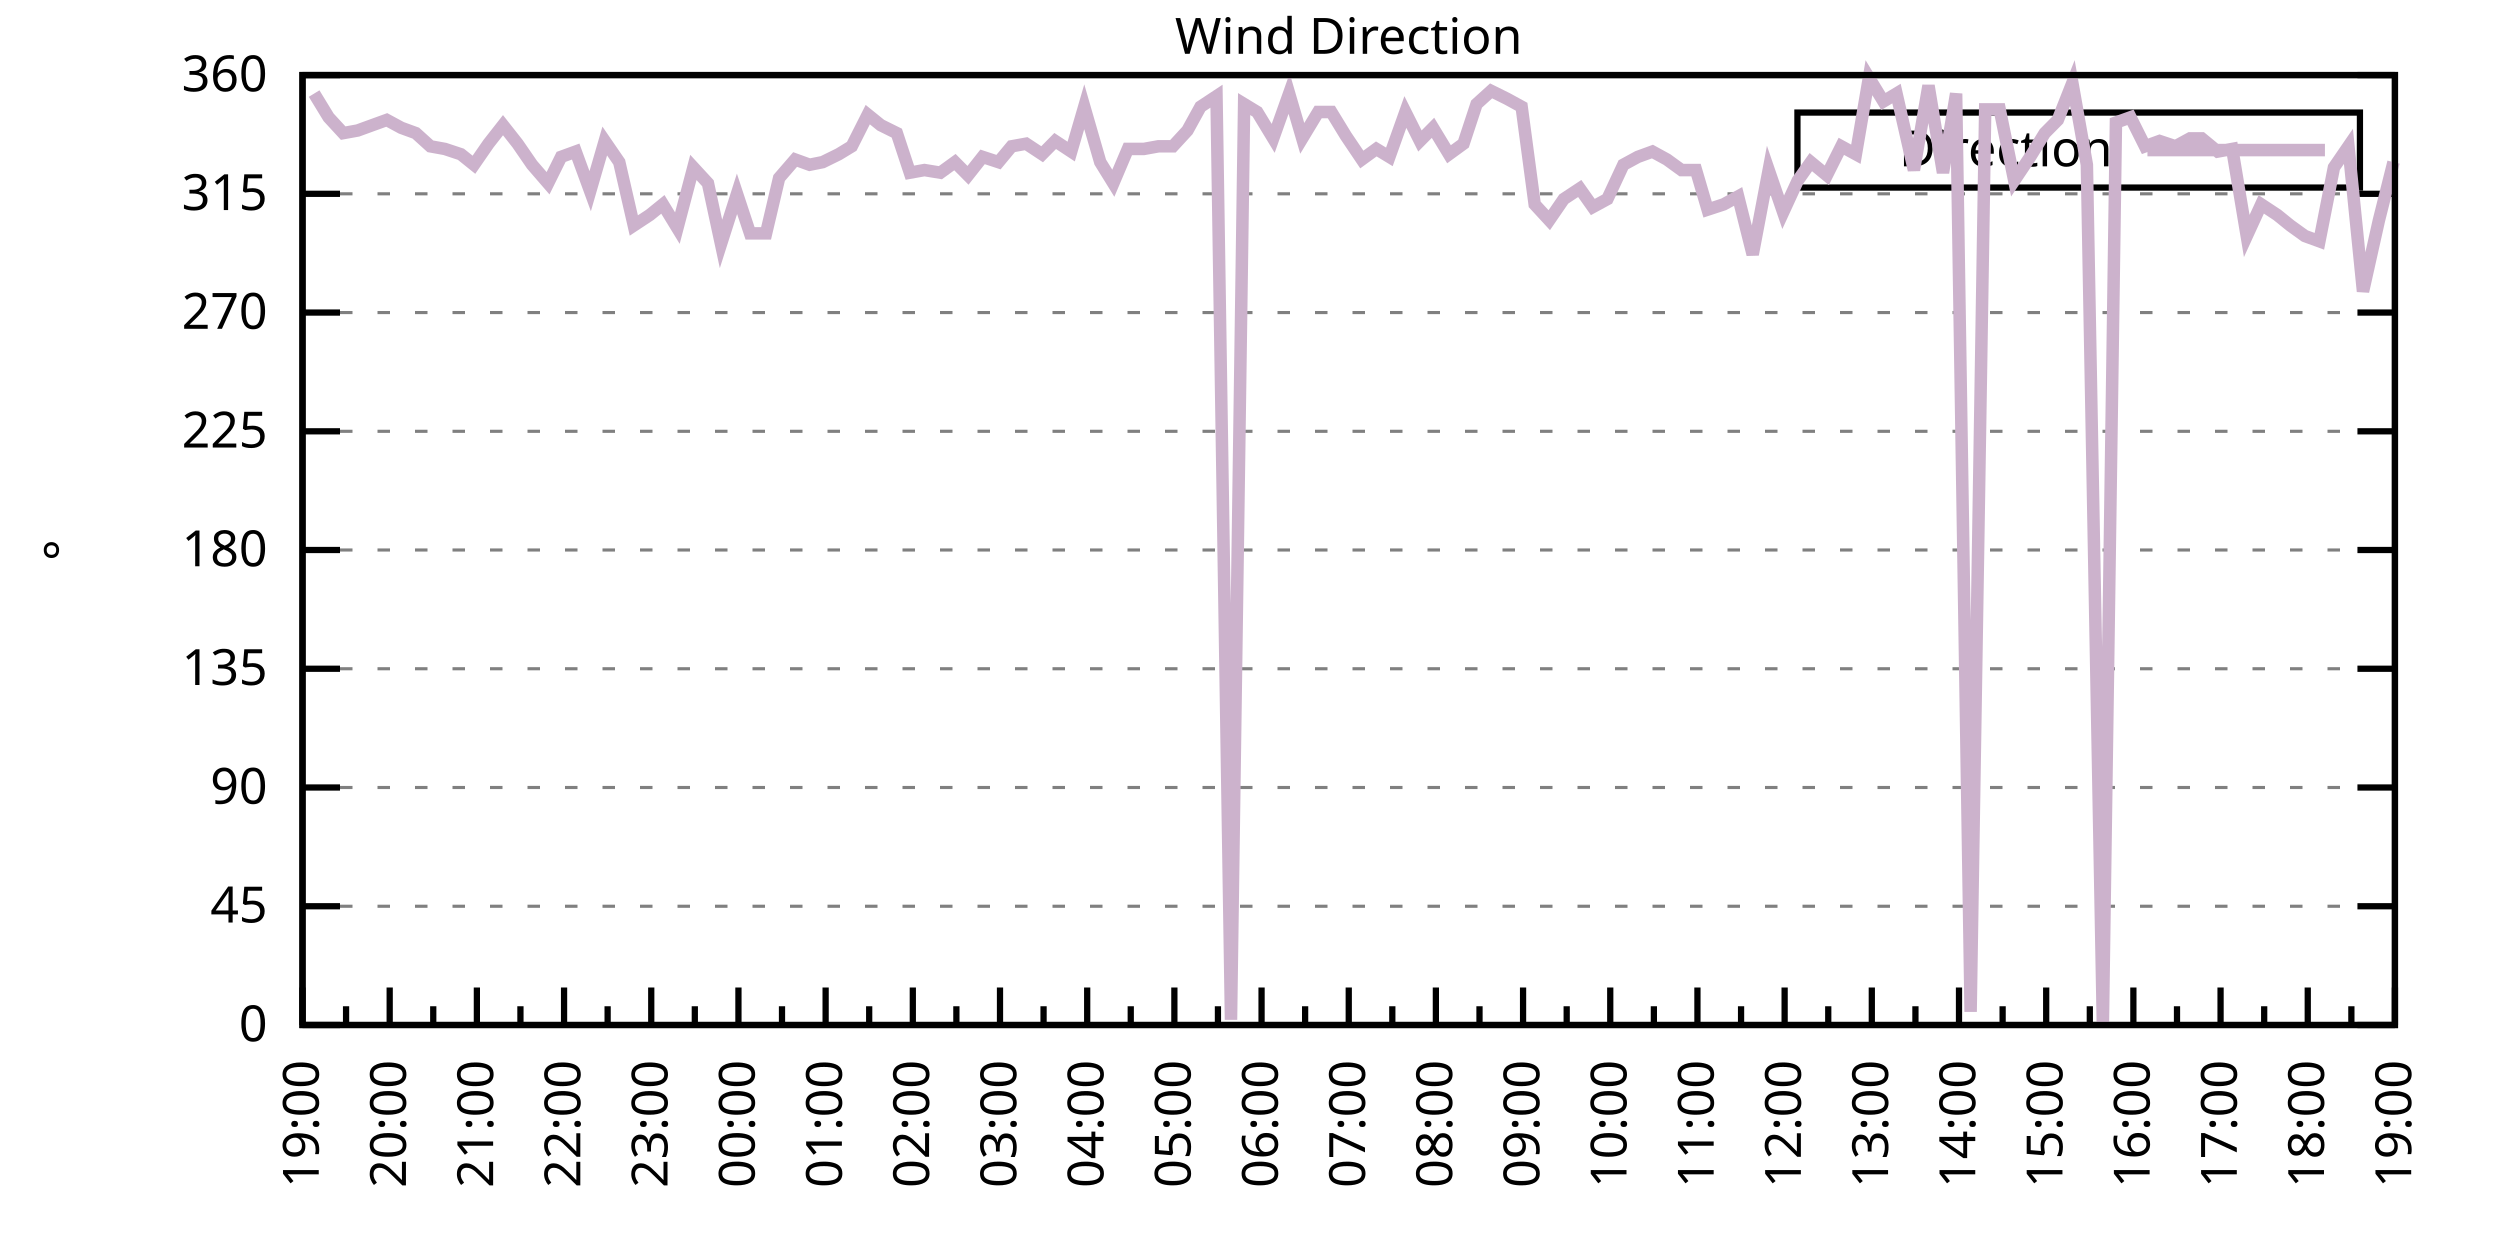
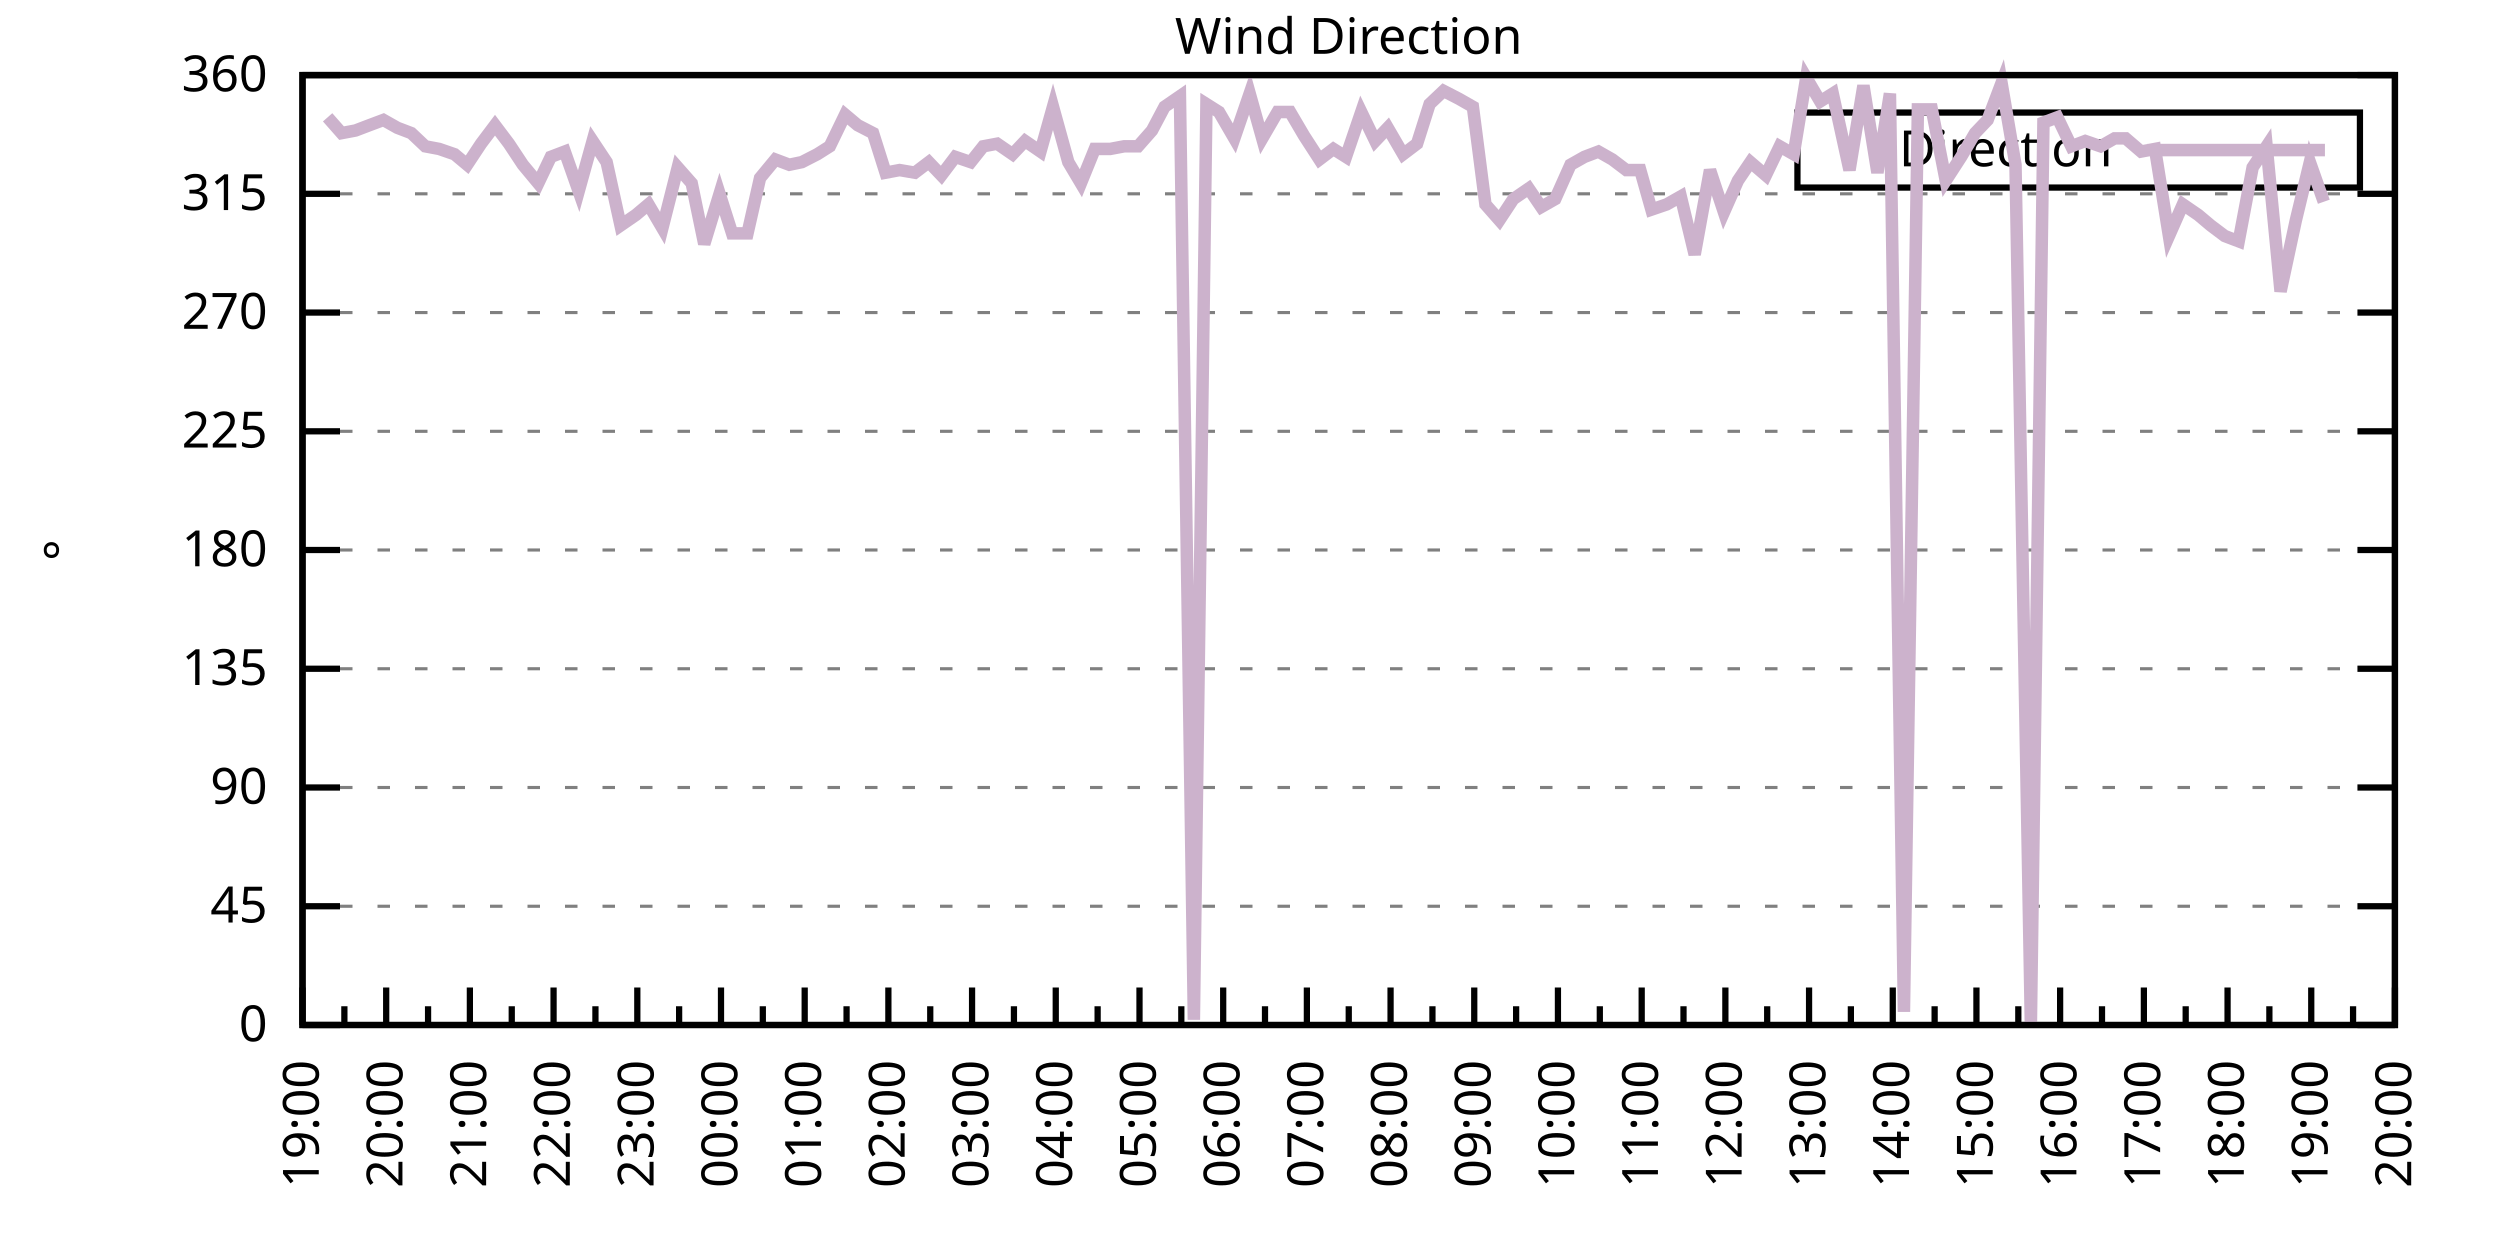
<svg xmlns="http://www.w3.org/2000/svg" xmlns:xlink="http://www.w3.org/1999/xlink" width="400" height="200" viewBox="0 0 400 200">
  <g id="gnuplot_canvas">
    <rect x="0" y="0" width="400" height="200" fill="none" />
    <defs>
      <circle id="gpDot" r="0.5" stroke-width="0.5" stroke="currentColor" />
      <path id="gpPt0" stroke-width="0.333" stroke="currentColor" d="M-1,0 h2 M0,-1 v2" />
      <path id="gpPt1" stroke-width="0.333" stroke="currentColor" d="M-1,-1 L1,1 M1,-1 L-1,1" />
      <path id="gpPt2" stroke-width="0.333" stroke="currentColor" d="M-1,0 L1,0 M0,-1 L0,1 M-1,-1 L1,1 M-1,1 L1,-1" />
      <rect id="gpPt3" stroke-width="0.333" stroke="currentColor" x="-1" y="-1" width="2" height="2" />
      <rect id="gpPt4" stroke-width="0.333" stroke="currentColor" fill="currentColor" x="-1" y="-1" width="2" height="2" />
      <circle id="gpPt5" stroke-width="0.333" stroke="currentColor" cx="0" cy="0" r="1" />
      <use xlink:href="#gpPt5" id="gpPt6" fill="currentColor" stroke="none" />
      <path id="gpPt7" stroke-width="0.333" stroke="currentColor" d="M0,-1.33 L-1.33,0.67 L1.33,0.67 z" />
      <use xlink:href="#gpPt7" id="gpPt8" fill="currentColor" stroke="none" />
      <use xlink:href="#gpPt7" id="gpPt9" stroke="currentColor" transform="rotate(180)" />
      <use xlink:href="#gpPt9" id="gpPt10" fill="currentColor" stroke="none" />
      <use xlink:href="#gpPt3" id="gpPt11" stroke="currentColor" transform="rotate(45)" />
      <use xlink:href="#gpPt11" id="gpPt12" fill="currentColor" stroke="none" />
      <path id="gpPt13" stroke-width="0.333" stroke="currentColor" d="M0,1.330 L1.265,0.411 L0.782,-1.067 L-0.782,-1.076 L-1.265,0.411 z" />
      <use xlink:href="#gpPt13" id="gpPt14" fill="currentColor" stroke="none" />
      <filter id="textbox" filterUnits="objectBoundingBox" x="0" y="0" height="1" width="1">
        <feFlood flood-color="white" flood-opacity="1" result="bgnd" />
        <feComposite in="SourceGraphic" in2="bgnd" operator="atop" />
      </filter>
      <filter id="greybox" filterUnits="objectBoundingBox" x="0" y="0" height="1" width="1">
        <feFlood flood-color="lightgrey" flood-opacity="1" result="grey" />
        <feComposite in="SourceGraphic" in2="grey" operator="atop" />
      </filter>
    </defs>
    <g fill="none" color="white" stroke="currentColor" stroke-width="1.00" stroke-linecap="butt" stroke-linejoin="miter">
</g>
    <g fill="none" color="black" stroke="currentColor" stroke-width="1.00" stroke-linecap="butt" stroke-linejoin="miter">
      <g stroke="none" shape-rendering="crispEdges">
        <polygon fill="rgb(255, 255, 255)" points="48.40,164.00 383.18,164.00 383.18,12.02 48.40,12.02 " />
      </g>
    </g>
    <g fill="none" color="black" stroke="currentColor" stroke-width="1.00" stroke-linecap="butt" stroke-linejoin="miter">
</g>
    <g fill="none" color="black" stroke="black" stroke-width="0.50" stroke-linecap="butt" stroke-linejoin="miter">
</g>
    <g fill="none" color="gray" stroke="currentColor" stroke-width="0.50" stroke-linecap="butt" stroke-linejoin="miter">
      <path stroke="gray" stroke-dasharray="2,4" class="gridline" d="M48.40,164.00 L383.19,164.00  " />
    </g>
    <g fill="none" color="gray" stroke="gray" stroke-width="1.00" stroke-linecap="butt" stroke-linejoin="miter">
</g>
    <g fill="none" color="black" stroke="currentColor" stroke-width="1.00" stroke-linecap="butt" stroke-linejoin="miter">
      <path stroke="black" d="M48.40,164.00 L54.40,164.00 M383.19,164.00 L377.19,164.00  " />
      <g transform="translate(42.80,166.60)" stroke="none" fill="black" font-family="Sans" font-size="8.00" text-anchor="end">
        <text>
          <tspan font-family="Sans"> 0</tspan>
        </text>
      </g>
    </g>
    <g fill="none" color="black" stroke="currentColor" stroke-width="1.00" stroke-linecap="butt" stroke-linejoin="miter">
</g>
    <g fill="none" color="black" stroke="black" stroke-width="0.50" stroke-linecap="butt" stroke-linejoin="miter">
</g>
    <g fill="none" color="gray" stroke="currentColor" stroke-width="0.50" stroke-linecap="butt" stroke-linejoin="miter">
      <path stroke="gray" stroke-dasharray="2,4" class="gridline" d="M48.40,145.00 L383.19,145.00  " />
    </g>
    <g fill="none" color="gray" stroke="gray" stroke-width="1.00" stroke-linecap="butt" stroke-linejoin="miter">
</g>
    <g fill="none" color="black" stroke="currentColor" stroke-width="1.00" stroke-linecap="butt" stroke-linejoin="miter">
      <path stroke="black" d="M48.40,145.00 L54.40,145.00 M383.19,145.00 L377.19,145.00  " />
      <g transform="translate(42.80,147.60)" stroke="none" fill="black" font-family="Sans" font-size="8.00" text-anchor="end">
        <text>
          <tspan font-family="Sans"> 45</tspan>
        </text>
      </g>
    </g>
    <g fill="none" color="black" stroke="currentColor" stroke-width="1.00" stroke-linecap="butt" stroke-linejoin="miter">
</g>
    <g fill="none" color="black" stroke="black" stroke-width="0.50" stroke-linecap="butt" stroke-linejoin="miter">
</g>
    <g fill="none" color="gray" stroke="currentColor" stroke-width="0.50" stroke-linecap="butt" stroke-linejoin="miter">
      <path stroke="gray" stroke-dasharray="2,4" class="gridline" d="M48.40,126.00 L383.19,126.00  " />
    </g>
    <g fill="none" color="gray" stroke="gray" stroke-width="1.00" stroke-linecap="butt" stroke-linejoin="miter">
</g>
    <g fill="none" color="black" stroke="currentColor" stroke-width="1.00" stroke-linecap="butt" stroke-linejoin="miter">
      <path stroke="black" d="M48.40,126.00 L54.40,126.00 M383.19,126.00 L377.19,126.00  " />
      <g transform="translate(42.80,128.60)" stroke="none" fill="black" font-family="Sans" font-size="8.00" text-anchor="end">
        <text>
          <tspan font-family="Sans"> 90</tspan>
        </text>
      </g>
    </g>
    <g fill="none" color="black" stroke="currentColor" stroke-width="1.00" stroke-linecap="butt" stroke-linejoin="miter">
</g>
    <g fill="none" color="black" stroke="black" stroke-width="0.50" stroke-linecap="butt" stroke-linejoin="miter">
</g>
    <g fill="none" color="gray" stroke="currentColor" stroke-width="0.50" stroke-linecap="butt" stroke-linejoin="miter">
      <path stroke="gray" stroke-dasharray="2,4" class="gridline" d="M48.40,107.00 L383.19,107.00  " />
    </g>
    <g fill="none" color="gray" stroke="gray" stroke-width="1.00" stroke-linecap="butt" stroke-linejoin="miter">
</g>
    <g fill="none" color="black" stroke="currentColor" stroke-width="1.00" stroke-linecap="butt" stroke-linejoin="miter">
      <path stroke="black" d="M48.40,107.00 L54.40,107.00 M383.19,107.00 L377.19,107.00  " />
      <g transform="translate(42.80,109.60)" stroke="none" fill="black" font-family="Sans" font-size="8.00" text-anchor="end">
        <text>
          <tspan font-family="Sans"> 135</tspan>
        </text>
      </g>
    </g>
    <g fill="none" color="black" stroke="currentColor" stroke-width="1.00" stroke-linecap="butt" stroke-linejoin="miter">
</g>
    <g fill="none" color="black" stroke="black" stroke-width="0.50" stroke-linecap="butt" stroke-linejoin="miter">
</g>
    <g fill="none" color="gray" stroke="currentColor" stroke-width="0.50" stroke-linecap="butt" stroke-linejoin="miter">
      <path stroke="gray" stroke-dasharray="2,4" class="gridline" d="M48.40,88.00 L383.19,88.00  " />
    </g>
    <g fill="none" color="gray" stroke="gray" stroke-width="1.00" stroke-linecap="butt" stroke-linejoin="miter">
</g>
    <g fill="none" color="black" stroke="currentColor" stroke-width="1.00" stroke-linecap="butt" stroke-linejoin="miter">
      <path stroke="black" d="M48.40,88.00 L54.40,88.00 M383.19,88.00 L377.19,88.00  " />
      <g transform="translate(42.80,90.60)" stroke="none" fill="black" font-family="Sans" font-size="8.00" text-anchor="end">
        <text>
          <tspan font-family="Sans"> 180</tspan>
        </text>
      </g>
    </g>
    <g fill="none" color="black" stroke="currentColor" stroke-width="1.00" stroke-linecap="butt" stroke-linejoin="miter">
</g>
    <g fill="none" color="black" stroke="black" stroke-width="0.50" stroke-linecap="butt" stroke-linejoin="miter">
</g>
    <g fill="none" color="gray" stroke="currentColor" stroke-width="0.50" stroke-linecap="butt" stroke-linejoin="miter">
      <path stroke="gray" stroke-dasharray="2,4" class="gridline" d="M48.40,69.01 L383.19,69.01  " />
    </g>
    <g fill="none" color="gray" stroke="gray" stroke-width="1.00" stroke-linecap="butt" stroke-linejoin="miter">
</g>
    <g fill="none" color="black" stroke="currentColor" stroke-width="1.00" stroke-linecap="butt" stroke-linejoin="miter">
      <path stroke="black" d="M48.40,69.01 L54.40,69.01 M383.19,69.01 L377.19,69.01  " />
      <g transform="translate(42.80,71.61)" stroke="none" fill="black" font-family="Sans" font-size="8.00" text-anchor="end">
        <text>
          <tspan font-family="Sans"> 225</tspan>
        </text>
      </g>
    </g>
    <g fill="none" color="black" stroke="currentColor" stroke-width="1.00" stroke-linecap="butt" stroke-linejoin="miter">
</g>
    <g fill="none" color="black" stroke="black" stroke-width="0.50" stroke-linecap="butt" stroke-linejoin="miter">
</g>
    <g fill="none" color="gray" stroke="currentColor" stroke-width="0.50" stroke-linecap="butt" stroke-linejoin="miter">
      <path stroke="gray" stroke-dasharray="2,4" class="gridline" d="M48.40,50.01 L383.19,50.01  " />
    </g>
    <g fill="none" color="gray" stroke="gray" stroke-width="1.00" stroke-linecap="butt" stroke-linejoin="miter">
</g>
    <g fill="none" color="black" stroke="currentColor" stroke-width="1.00" stroke-linecap="butt" stroke-linejoin="miter">
      <path stroke="black" d="M48.40,50.01 L54.40,50.01 M383.19,50.01 L377.19,50.01  " />
      <g transform="translate(42.80,52.61)" stroke="none" fill="black" font-family="Sans" font-size="8.00" text-anchor="end">
        <text>
          <tspan font-family="Sans"> 270</tspan>
        </text>
      </g>
    </g>
    <g fill="none" color="black" stroke="currentColor" stroke-width="1.00" stroke-linecap="butt" stroke-linejoin="miter">
</g>
    <g fill="none" color="black" stroke="black" stroke-width="0.50" stroke-linecap="butt" stroke-linejoin="miter">
</g>
    <g fill="none" color="gray" stroke="currentColor" stroke-width="0.50" stroke-linecap="butt" stroke-linejoin="miter">
      <path stroke="gray" stroke-dasharray="2,4" class="gridline" d="M48.40,31.01 L383.19,31.01  " />
    </g>
    <g fill="none" color="gray" stroke="gray" stroke-width="1.00" stroke-linecap="butt" stroke-linejoin="miter">
</g>
    <g fill="none" color="black" stroke="currentColor" stroke-width="1.00" stroke-linecap="butt" stroke-linejoin="miter">
      <path stroke="black" d="M48.40,31.01 L54.40,31.01 M383.19,31.01 L377.19,31.01  " />
      <g transform="translate(42.80,33.61)" stroke="none" fill="black" font-family="Sans" font-size="8.00" text-anchor="end">
        <text>
          <tspan font-family="Sans"> 315</tspan>
        </text>
      </g>
    </g>
    <g fill="none" color="black" stroke="currentColor" stroke-width="1.00" stroke-linecap="butt" stroke-linejoin="miter">
</g>
    <g fill="none" color="black" stroke="black" stroke-width="0.50" stroke-linecap="butt" stroke-linejoin="miter">
</g>
    <g fill="none" color="gray" stroke="currentColor" stroke-width="0.50" stroke-linecap="butt" stroke-linejoin="miter">
      <path stroke="gray" stroke-dasharray="2,4" class="gridline" d="M48.40,12.01 L383.19,12.01  " />
    </g>
    <g fill="none" color="gray" stroke="gray" stroke-width="1.00" stroke-linecap="butt" stroke-linejoin="miter">
</g>
    <g fill="none" color="black" stroke="currentColor" stroke-width="1.00" stroke-linecap="butt" stroke-linejoin="miter">
      <path stroke="black" d="M48.40,12.01 L54.40,12.01 M383.19,12.01 L377.19,12.01  " />
      <g transform="translate(42.80,14.61)" stroke="none" fill="black" font-family="Sans" font-size="8.00" text-anchor="end">
        <text>
          <tspan font-family="Sans"> 360</tspan>
        </text>
      </g>
    </g>
    <g fill="none" color="black" stroke="currentColor" stroke-width="1.00" stroke-linecap="butt" stroke-linejoin="miter">
      <path stroke="black" d="M48.40,164.00 L48.40,158.00  " />
      <g transform="translate(51.00,169.60) rotate(270)" stroke="none" fill="black" font-family="Sans" font-size="8.00" text-anchor="end">
        <text>
          <tspan font-family="Sans">19:00</tspan>
        </text>
      </g>
    </g>
    <g fill="none" color="black" stroke="currentColor" stroke-width="1.00" stroke-linecap="butt" stroke-linejoin="miter">
-       <path stroke="black" d="M55.37,164.00 L55.37,161.00 M62.35,164.00 L62.35,158.00  " />
-       <g transform="translate(64.95,169.60) rotate(270)" stroke="none" fill="black" font-family="Sans" font-size="8.00" text-anchor="end">
+       <path stroke="black" d="M55.10,164.00 L55.10,161.00 M61.79,164.00 L61.79,158.00  " />
+       <g transform="translate(64.39,169.60) rotate(270)" stroke="none" fill="black" font-family="Sans" font-size="8.00" text-anchor="end">
        <text>
          <tspan font-family="Sans">20:00</tspan>
        </text>
      </g>
    </g>
    <g fill="none" color="black" stroke="currentColor" stroke-width="1.00" stroke-linecap="butt" stroke-linejoin="miter">
-       <path stroke="black" d="M69.32,164.00 L69.32,161.00 M76.30,164.00 L76.30,158.00  " />
-       <g transform="translate(78.90,169.60) rotate(270)" stroke="none" fill="black" font-family="Sans" font-size="8.00" text-anchor="end">
+       <path stroke="black" d="M68.49,164.00 L68.49,161.00 M75.18,164.00 L75.18,158.00  " />
+       <g transform="translate(77.78,169.60) rotate(270)" stroke="none" fill="black" font-family="Sans" font-size="8.00" text-anchor="end">
        <text>
          <tspan font-family="Sans">21:00</tspan>
        </text>
      </g>
    </g>
    <g fill="none" color="black" stroke="currentColor" stroke-width="1.00" stroke-linecap="butt" stroke-linejoin="miter">
-       <path stroke="black" d="M83.27,164.00 L83.27,161.00 M90.25,164.00 L90.25,158.00  " />
-       <g transform="translate(92.85,169.60) rotate(270)" stroke="none" fill="black" font-family="Sans" font-size="8.00" text-anchor="end">
+       <path stroke="black" d="M81.88,164.00 L81.88,161.00 M88.57,164.00 L88.57,158.00  " />
+       <g transform="translate(91.17,169.60) rotate(270)" stroke="none" fill="black" font-family="Sans" font-size="8.00" text-anchor="end">
        <text>
          <tspan font-family="Sans">22:00</tspan>
        </text>
      </g>
    </g>
    <g fill="none" color="black" stroke="currentColor" stroke-width="1.00" stroke-linecap="butt" stroke-linejoin="miter">
-       <path stroke="black" d="M97.22,164.00 L97.22,161.00 M104.20,164.00 L104.20,158.00  " />
-       <g transform="translate(106.80,169.60) rotate(270)" stroke="none" fill="black" font-family="Sans" font-size="8.00" text-anchor="end">
+       <path stroke="black" d="M95.27,164.00 L95.27,161.00 M101.97,164.00 L101.97,158.00  " />
+       <g transform="translate(104.57,169.60) rotate(270)" stroke="none" fill="black" font-family="Sans" font-size="8.00" text-anchor="end">
        <text>
          <tspan font-family="Sans">23:00</tspan>
        </text>
      </g>
    </g>
    <g fill="none" color="black" stroke="currentColor" stroke-width="1.00" stroke-linecap="butt" stroke-linejoin="miter">
-       <path stroke="black" d="M111.17,164.00 L111.17,161.00 M118.15,164.00 L118.15,158.00  " />
-       <g transform="translate(120.75,169.60) rotate(270)" stroke="none" fill="black" font-family="Sans" font-size="8.00" text-anchor="end">
+       <path stroke="black" d="M108.66,164.00 L108.66,161.00 M115.36,164.00 L115.36,158.00  " />
+       <g transform="translate(117.96,169.60) rotate(270)" stroke="none" fill="black" font-family="Sans" font-size="8.00" text-anchor="end">
        <text>
          <tspan font-family="Sans">00:00</tspan>
        </text>
      </g>
    </g>
    <g fill="none" color="black" stroke="currentColor" stroke-width="1.00" stroke-linecap="butt" stroke-linejoin="miter">
-       <path stroke="black" d="M125.12,164.00 L125.12,161.00 M132.10,164.00 L132.10,158.00  " />
-       <g transform="translate(134.70,169.60) rotate(270)" stroke="none" fill="black" font-family="Sans" font-size="8.00" text-anchor="end">
+       <path stroke="black" d="M122.05,164.00 L122.05,161.00 M128.75,164.00 L128.75,158.00  " />
+       <g transform="translate(131.35,169.60) rotate(270)" stroke="none" fill="black" font-family="Sans" font-size="8.00" text-anchor="end">
        <text>
          <tspan font-family="Sans">01:00</tspan>
        </text>
      </g>
    </g>
    <g fill="none" color="black" stroke="currentColor" stroke-width="1.00" stroke-linecap="butt" stroke-linejoin="miter">
-       <path stroke="black" d="M139.07,164.00 L139.07,161.00 M146.05,164.00 L146.05,158.00  " />
-       <g transform="translate(148.65,169.60) rotate(270)" stroke="none" fill="black" font-family="Sans" font-size="8.00" text-anchor="end">
+       <path stroke="black" d="M135.45,164.00 L135.45,161.00 M142.14,164.00 L142.14,158.00  " />
+       <g transform="translate(144.74,169.60) rotate(270)" stroke="none" fill="black" font-family="Sans" font-size="8.00" text-anchor="end">
        <text>
          <tspan font-family="Sans">02:00</tspan>
        </text>
      </g>
    </g>
    <g fill="none" color="black" stroke="currentColor" stroke-width="1.00" stroke-linecap="butt" stroke-linejoin="miter">
-       <path stroke="black" d="M153.02,164.00 L153.02,161.00 M160.00,164.00 L160.00,158.00  " />
-       <g transform="translate(162.60,169.60) rotate(270)" stroke="none" fill="black" font-family="Sans" font-size="8.00" text-anchor="end">
+       <path stroke="black" d="M148.84,164.00 L148.84,161.00 M155.53,164.00 L155.53,158.00  " />
+       <g transform="translate(158.13,169.60) rotate(270)" stroke="none" fill="black" font-family="Sans" font-size="8.00" text-anchor="end">
        <text>
          <tspan font-family="Sans">03:00</tspan>
        </text>
      </g>
    </g>
    <g fill="none" color="black" stroke="currentColor" stroke-width="1.00" stroke-linecap="butt" stroke-linejoin="miter">
-       <path stroke="black" d="M166.97,164.00 L166.97,161.00 M173.95,164.00 L173.95,158.00  " />
-       <g transform="translate(176.55,169.60) rotate(270)" stroke="none" fill="black" font-family="Sans" font-size="8.00" text-anchor="end">
+       <path stroke="black" d="M162.23,164.00 L162.23,161.00 M168.92,164.00 L168.92,158.00  " />
+       <g transform="translate(171.52,169.60) rotate(270)" stroke="none" fill="black" font-family="Sans" font-size="8.00" text-anchor="end">
        <text>
          <tspan font-family="Sans">04:00</tspan>
        </text>
      </g>
    </g>
    <g fill="none" color="black" stroke="currentColor" stroke-width="1.00" stroke-linecap="butt" stroke-linejoin="miter">
-       <path stroke="black" d="M180.92,164.00 L180.92,161.00 M187.90,164.00 L187.90,158.00  " />
-       <g transform="translate(190.50,169.60) rotate(270)" stroke="none" fill="black" font-family="Sans" font-size="8.00" text-anchor="end">
+       <path stroke="black" d="M175.62,164.00 L175.62,161.00 M182.32,164.00 L182.32,158.00  " />
+       <g transform="translate(184.92,169.60) rotate(270)" stroke="none" fill="black" font-family="Sans" font-size="8.00" text-anchor="end">
        <text>
          <tspan font-family="Sans">05:00</tspan>
        </text>
      </g>
    </g>
    <g fill="none" color="black" stroke="currentColor" stroke-width="1.00" stroke-linecap="butt" stroke-linejoin="miter">
-       <path stroke="black" d="M194.87,164.00 L194.87,161.00 M201.85,164.00 L201.85,158.00  " />
-       <g transform="translate(204.45,169.60) rotate(270)" stroke="none" fill="black" font-family="Sans" font-size="8.00" text-anchor="end">
+       <path stroke="black" d="M189.01,164.00 L189.01,161.00 M195.71,164.00 L195.71,158.00  " />
+       <g transform="translate(198.31,169.60) rotate(270)" stroke="none" fill="black" font-family="Sans" font-size="8.00" text-anchor="end">
        <text>
          <tspan font-family="Sans">06:00</tspan>
        </text>
      </g>
    </g>
    <g fill="none" color="black" stroke="currentColor" stroke-width="1.00" stroke-linecap="butt" stroke-linejoin="miter">
-       <path stroke="black" d="M208.82,164.00 L208.82,161.00 M215.80,164.00 L215.80,158.00  " />
-       <g transform="translate(218.40,169.60) rotate(270)" stroke="none" fill="black" font-family="Sans" font-size="8.00" text-anchor="end">
+       <path stroke="black" d="M202.40,164.00 L202.40,161.00 M209.10,164.00 L209.10,158.00  " />
+       <g transform="translate(211.70,169.60) rotate(270)" stroke="none" fill="black" font-family="Sans" font-size="8.00" text-anchor="end">
        <text>
          <tspan font-family="Sans">07:00</tspan>
        </text>
      </g>
    </g>
    <g fill="none" color="black" stroke="currentColor" stroke-width="1.00" stroke-linecap="butt" stroke-linejoin="miter">
-       <path stroke="black" d="M222.77,164.00 L222.77,161.00 M229.74,164.00 L229.74,158.00  " />
-       <g transform="translate(232.34,169.60) rotate(270)" stroke="none" fill="black" font-family="Sans" font-size="8.00" text-anchor="end">
+       <path stroke="black" d="M215.80,164.00 L215.80,161.00 M222.49,164.00 L222.49,158.00  " />
+       <g transform="translate(225.09,169.60) rotate(270)" stroke="none" fill="black" font-family="Sans" font-size="8.00" text-anchor="end">
        <text>
          <tspan font-family="Sans">08:00</tspan>
        </text>
      </g>
    </g>
    <g fill="none" color="black" stroke="currentColor" stroke-width="1.00" stroke-linecap="butt" stroke-linejoin="miter">
-       <path stroke="black" d="M236.72,164.00 L236.72,161.00 M243.69,164.00 L243.69,158.00  " />
-       <g transform="translate(246.29,169.60) rotate(270)" stroke="none" fill="black" font-family="Sans" font-size="8.00" text-anchor="end">
+       <path stroke="black" d="M229.19,164.00 L229.19,161.00 M235.88,164.00 L235.88,158.00  " />
+       <g transform="translate(238.48,169.60) rotate(270)" stroke="none" fill="black" font-family="Sans" font-size="8.00" text-anchor="end">
        <text>
          <tspan font-family="Sans">09:00</tspan>
        </text>
      </g>
    </g>
    <g fill="none" color="black" stroke="currentColor" stroke-width="1.00" stroke-linecap="butt" stroke-linejoin="miter">
-       <path stroke="black" d="M250.67,164.00 L250.67,161.00 M257.64,164.00 L257.64,158.00  " />
-       <g transform="translate(260.24,169.60) rotate(270)" stroke="none" fill="black" font-family="Sans" font-size="8.00" text-anchor="end">
+       <path stroke="black" d="M242.58,164.00 L242.58,161.00 M249.27,164.00 L249.27,158.00  " />
+       <g transform="translate(251.87,169.60) rotate(270)" stroke="none" fill="black" font-family="Sans" font-size="8.00" text-anchor="end">
        <text>
          <tspan font-family="Sans">10:00</tspan>
        </text>
      </g>
    </g>
    <g fill="none" color="black" stroke="currentColor" stroke-width="1.00" stroke-linecap="butt" stroke-linejoin="miter">
-       <path stroke="black" d="M264.62,164.00 L264.62,161.00 M271.59,164.00 L271.59,158.00  " />
-       <g transform="translate(274.19,169.60) rotate(270)" stroke="none" fill="black" font-family="Sans" font-size="8.00" text-anchor="end">
+       <path stroke="black" d="M255.97,164.00 L255.97,161.00 M262.67,164.00 L262.67,158.00  " />
+       <g transform="translate(265.27,169.60) rotate(270)" stroke="none" fill="black" font-family="Sans" font-size="8.00" text-anchor="end">
        <text>
          <tspan font-family="Sans">11:00</tspan>
        </text>
      </g>
    </g>
    <g fill="none" color="black" stroke="currentColor" stroke-width="1.00" stroke-linecap="butt" stroke-linejoin="miter">
-       <path stroke="black" d="M278.57,164.00 L278.57,161.00 M285.54,164.00 L285.54,158.00  " />
-       <g transform="translate(288.14,169.60) rotate(270)" stroke="none" fill="black" font-family="Sans" font-size="8.00" text-anchor="end">
+       <path stroke="black" d="M269.36,164.00 L269.36,161.00 M276.06,164.00 L276.06,158.00  " />
+       <g transform="translate(278.66,169.60) rotate(270)" stroke="none" fill="black" font-family="Sans" font-size="8.00" text-anchor="end">
        <text>
          <tspan font-family="Sans">12:00</tspan>
        </text>
      </g>
    </g>
    <g fill="none" color="black" stroke="currentColor" stroke-width="1.00" stroke-linecap="butt" stroke-linejoin="miter">
-       <path stroke="black" d="M292.52,164.00 L292.52,161.00 M299.49,164.00 L299.49,158.00  " />
-       <g transform="translate(302.09,169.60) rotate(270)" stroke="none" fill="black" font-family="Sans" font-size="8.00" text-anchor="end">
+       <path stroke="black" d="M282.75,164.00 L282.75,161.00 M289.45,164.00 L289.45,158.00  " />
+       <g transform="translate(292.05,169.60) rotate(270)" stroke="none" fill="black" font-family="Sans" font-size="8.00" text-anchor="end">
        <text>
          <tspan font-family="Sans">13:00</tspan>
        </text>
      </g>
    </g>
    <g fill="none" color="black" stroke="currentColor" stroke-width="1.00" stroke-linecap="butt" stroke-linejoin="miter">
-       <path stroke="black" d="M306.47,164.00 L306.47,161.00 M313.44,164.00 L313.44,158.00  " />
-       <g transform="translate(316.04,169.60) rotate(270)" stroke="none" fill="black" font-family="Sans" font-size="8.00" text-anchor="end">
+       <path stroke="black" d="M296.14,164.00 L296.14,161.00 M302.84,164.00 L302.84,158.00  " />
+       <g transform="translate(305.44,169.60) rotate(270)" stroke="none" fill="black" font-family="Sans" font-size="8.00" text-anchor="end">
        <text>
          <tspan font-family="Sans">14:00</tspan>
        </text>
      </g>
    </g>
    <g fill="none" color="black" stroke="currentColor" stroke-width="1.00" stroke-linecap="butt" stroke-linejoin="miter">
-       <path stroke="black" d="M320.42,164.00 L320.42,161.00 M327.39,164.00 L327.39,158.00  " />
-       <g transform="translate(329.99,169.60) rotate(270)" stroke="none" fill="black" font-family="Sans" font-size="8.00" text-anchor="end">
+       <path stroke="black" d="M309.54,164.00 L309.54,161.00 M316.23,164.00 L316.23,158.00  " />
+       <g transform="translate(318.83,169.60) rotate(270)" stroke="none" fill="black" font-family="Sans" font-size="8.00" text-anchor="end">
        <text>
          <tspan font-family="Sans">15:00</tspan>
        </text>
      </g>
    </g>
    <g fill="none" color="black" stroke="currentColor" stroke-width="1.00" stroke-linecap="butt" stroke-linejoin="miter">
-       <path stroke="black" d="M334.37,164.00 L334.37,161.00 M341.34,164.00 L341.34,158.00  " />
-       <g transform="translate(343.94,169.60) rotate(270)" stroke="none" fill="black" font-family="Sans" font-size="8.00" text-anchor="end">
+       <path stroke="black" d="M322.93,164.00 L322.93,161.00 M329.62,164.00 L329.62,158.00  " />
+       <g transform="translate(332.22,169.60) rotate(270)" stroke="none" fill="black" font-family="Sans" font-size="8.00" text-anchor="end">
        <text>
          <tspan font-family="Sans">16:00</tspan>
        </text>
      </g>
    </g>
    <g fill="none" color="black" stroke="currentColor" stroke-width="1.00" stroke-linecap="butt" stroke-linejoin="miter">
-       <path stroke="black" d="M348.32,164.00 L348.32,161.00 M355.29,164.00 L355.29,158.00  " />
-       <g transform="translate(357.89,169.60) rotate(270)" stroke="none" fill="black" font-family="Sans" font-size="8.00" text-anchor="end">
+       <path stroke="black" d="M336.32,164.00 L336.32,161.00 M343.02,164.00 L343.02,158.00  " />
+       <g transform="translate(345.62,169.60) rotate(270)" stroke="none" fill="black" font-family="Sans" font-size="8.00" text-anchor="end">
        <text>
          <tspan font-family="Sans">17:00</tspan>
        </text>
      </g>
    </g>
    <g fill="none" color="black" stroke="currentColor" stroke-width="1.00" stroke-linecap="butt" stroke-linejoin="miter">
-       <path stroke="black" d="M362.27,164.00 L362.27,161.00 M369.24,164.00 L369.24,158.00  " />
-       <g transform="translate(371.84,169.60) rotate(270)" stroke="none" fill="black" font-family="Sans" font-size="8.00" text-anchor="end">
+       <path stroke="black" d="M349.71,164.00 L349.71,161.00 M356.41,164.00 L356.41,158.00  " />
+       <g transform="translate(359.01,169.60) rotate(270)" stroke="none" fill="black" font-family="Sans" font-size="8.00" text-anchor="end">
        <text>
          <tspan font-family="Sans">18:00</tspan>
        </text>
      </g>
    </g>
    <g fill="none" color="black" stroke="currentColor" stroke-width="1.00" stroke-linecap="butt" stroke-linejoin="miter">
-       <path stroke="black" d="M376.22,164.00 L376.22,161.00 M383.19,164.00 L383.19,158.00  " />
+       <path stroke="black" d="M363.10,164.00 L363.10,161.00 M369.80,164.00 L369.80,158.00  " />
+       <g transform="translate(372.40,169.60) rotate(270)" stroke="none" fill="black" font-family="Sans" font-size="8.00" text-anchor="end">
+         <text>
+           <tspan font-family="Sans">19:00</tspan>
+         </text>
+       </g>
+     </g>
+     <g fill="none" color="black" stroke="currentColor" stroke-width="1.00" stroke-linecap="butt" stroke-linejoin="miter">
+       <path stroke="black" d="M376.49,164.00 L376.49,161.00 M383.19,164.00 L383.19,158.00  " />
      <g transform="translate(385.79,169.60) rotate(270)" stroke="none" fill="black" font-family="Sans" font-size="8.00" text-anchor="end">
        <text>
-           <tspan font-family="Sans">19:00</tspan>
+           <tspan font-family="Sans">20:00</tspan>
        </text>
      </g>
    </g>
    <g fill="none" color="black" stroke="currentColor" stroke-width="1.00" stroke-linecap="butt" stroke-linejoin="miter">
</g>
    <g fill="none" color="black" stroke="currentColor" stroke-width="1.00" stroke-linecap="butt" stroke-linejoin="miter">
      <path stroke="black" d="M48.40,12.01 L48.40,164.00 L383.19,164.00 L383.19,12.01 L48.40,12.01 Z  " />
    </g>
    <g fill="none" color="black" stroke="currentColor" stroke-width="1.00" stroke-linecap="butt" stroke-linejoin="miter">
      <g transform="translate(12.80,88.01) rotate(270)" stroke="none" fill="black" font-family="Sans" font-size="8.00" text-anchor="middle">
        <text>
          <tspan font-family="Sans">°</tspan>
        </text>
      </g>
    </g>
    <g fill="none" color="black" stroke="currentColor" stroke-width="1.00" stroke-linecap="butt" stroke-linejoin="miter">
</g>
    <g fill="none" color="black" stroke="currentColor" stroke-width="1.00" stroke-linecap="butt" stroke-linejoin="miter">
      <path stroke="black" d="M287.59,30.01 L287.59,18.01 L377.59,18.01 L377.59,30.01 L287.59,30.01 Z  " />
    </g>
    <g id="Wind_direction_plot_1">
      <g fill="none" color="white" stroke="black" stroke-width="2.00" stroke-linecap="butt" stroke-linejoin="miter">
</g>
      <g fill="none" color="black" stroke="currentColor" stroke-width="2.00" stroke-linecap="butt" stroke-linejoin="miter">
        <g transform="translate(337.99,26.61)" stroke="none" fill="black" font-family="Sans" font-size="8.00" text-anchor="end">
          <text>
            <tspan font-family="Sans">Direction</tspan>
          </text>
        </g>
      </g>
      <g fill="none" color="black" stroke="currentColor" stroke-width="2.00" stroke-linecap="butt" stroke-linejoin="miter">
-         <path stroke="rgb(204, 178, 204)" d="M343.59,24.01 L371.99,24.01 M50.26,14.97 L52.58,18.77 L54.91,21.30 L57.23,20.88 L59.56,20.03 L61.88,19.19   L64.21,20.45 L66.53,21.30 L68.86,23.41 L71.18,23.83 L73.74,24.68 L75.83,26.36 L78.16,22.99 L80.48,20.03   L82.81,22.99 L85.13,26.36 L87.69,29.32 L89.78,25.10 L92.11,24.25 L94.43,30.59 L96.76,22.56 L99.08,25.94   L101.41,36.08 L103.97,34.39 L106.06,32.70 L108.38,36.50 L110.94,26.79 L113.27,29.32 L115.36,39.03 L117.92,31.01   L120.01,37.34 L122.57,37.34 L124.66,28.48 L127.22,25.52 L129.54,26.36 L131.63,25.94 L134.19,24.68 L136.28,23.41   L138.84,18.34 L140.93,20.03 L143.49,21.30 L145.58,27.63 L147.91,27.21 L150.46,27.63 L152.79,25.94 L154.88,28.05   L157.21,25.10 L159.76,25.94 L161.86,23.41 L164.18,22.99 L166.74,24.68 L168.83,22.56 L171.39,24.25 L173.48,17.08   L176.04,25.94 L178.13,29.32 L180.46,23.83 L183.01,23.83 L185.34,23.41 L187.66,23.41 L189.99,20.88 L192.08,17.08   L194.64,15.39 L196.96,163.16 L199.06,16.65 L201.15,17.92 L203.71,22.14 L206.26,14.97 L208.36,22.14 L210.91,17.92   L213.01,17.92 L215.33,21.72 L217.89,25.52 L220.21,23.83 L222.30,25.10 L224.86,17.92 L227.19,22.56 L229.28,20.45   L231.84,24.68 L234.16,22.99 L236.25,16.65 L238.58,14.54 L241.14,15.81 L243.46,17.08 L245.55,32.70 L247.88,35.23   L250.20,31.85 L252.76,30.16 L254.85,33.12 L257.18,31.85 L259.74,26.36 L262.06,25.10 L264.39,24.25 L266.71,25.52   L269.04,27.21 L271.36,27.21 L273.22,33.54 L275.78,32.70 L278.10,31.43 L280.43,40.72 L282.99,27.21 L285.31,33.96   L287.64,28.90 L289.73,25.94 L292.29,28.05 L294.61,23.41 L296.94,24.68 L299.03,12.43 L301.35,16.23 L303.44,14.97   L306.23,27.21 L308.56,13.70 L310.88,27.63 L312.98,14.97 L315.30,161.89 L317.63,17.50 L319.95,17.50 L322.28,28.90   L324.83,25.10 L327.16,21.30 L329.25,19.19 L331.58,13.28 L333.90,26.36 L336.46,164.00 L338.55,19.61 L340.88,18.77   L343.20,23.41 L345.53,22.56 L348.08,23.41 L350.41,22.14 L352.27,22.14 L354.83,24.25 L357.15,23.83 L359.48,37.76   L361.80,32.70 L364.36,34.39 L366.45,36.08 L368.78,37.76 L371.10,38.61 L373.43,26.79 L375.75,23.41 L378.08,46.63   L380.63,35.23 L382.96,25.94  " />
+         <path stroke="rgb(204, 178, 204)" d="M343.59,24.01 L371.99,24.01 M52.42,18.77 L54.65,21.30 L56.88,20.88 L59.11,20.03 L61.35,19.19 L63.58,20.45   L65.81,21.30 L68.04,23.41 L70.27,23.83 L72.73,24.68 L74.74,26.36 L76.97,22.99 L79.20,20.03 L81.43,22.99   L83.66,26.36 L86.12,29.32 L88.13,25.10 L90.36,24.25 L92.59,30.59 L94.82,22.56 L97.06,25.94 L99.29,36.08   L101.74,34.39 L103.75,32.70 L105.98,36.50 L108.44,26.79 L110.67,29.32 L112.68,39.03 L115.13,31.01 L117.14,37.34   L119.60,37.34 L121.61,28.48 L124.06,25.52 L126.29,26.36 L128.30,25.94 L130.76,24.68 L132.77,23.41 L135.22,18.34   L137.23,20.03 L139.69,21.30 L141.69,27.63 L143.93,27.21 L146.38,27.63 L148.61,25.94 L150.62,28.05 L152.85,25.10   L155.31,25.94 L157.32,23.41 L159.55,22.99 L162.01,24.68 L164.01,22.56 L166.47,24.25 L168.48,17.08 L170.93,25.94   L172.94,29.32 L175.17,23.83 L177.63,23.83 L179.86,23.41 L182.09,23.41 L184.32,20.88 L186.33,17.08 L188.79,15.39   L191.02,163.16 L193.03,16.65 L195.04,17.92 L197.49,22.14 L199.95,14.97 L201.96,22.14 L204.41,17.92 L206.42,17.92   L208.65,21.72 L211.11,25.52 L213.34,23.83 L215.35,25.10 L217.80,17.92 L220.04,22.56 L222.04,20.45 L224.50,24.68   L226.73,22.99 L228.74,16.65 L230.97,14.54 L233.43,15.81 L235.66,17.08 L237.67,32.70 L239.90,35.23 L242.13,31.85   L244.59,30.16 L246.60,33.12 L248.83,31.85 L251.28,26.36 L253.51,25.10 L255.75,24.25 L257.98,25.52 L260.21,27.21   L262.44,27.21 L264.23,33.54 L266.68,32.70 L268.92,31.43 L271.15,40.72 L273.60,27.21 L275.83,33.96 L278.07,28.90   L280.07,25.94 L282.53,28.05 L284.76,23.41 L286.99,24.68 L289.00,12.43 L291.23,16.23 L293.24,14.97 L295.92,27.21   L298.15,13.70 L300.39,27.63 L302.39,14.97 L304.63,161.89 L306.86,17.50 L309.09,17.50 L311.32,28.90 L313.78,25.10   L316.01,21.30 L318.02,19.19 L320.25,13.28 L322.48,26.36 L324.94,164.00 L326.95,19.61 L329.18,18.77 L331.41,23.41   L333.64,22.56 L336.10,23.41 L338.33,22.14 L340.11,22.14 L342.57,24.25 L344.80,23.83 L347.03,37.76 L349.26,32.70   L351.72,34.39 L353.73,36.08 L355.96,37.76 L358.19,38.61 L360.42,26.79 L362.66,23.41 L364.89,46.63 L367.34,35.23   L369.58,25.94 L371.81,32.28  " />
      </g>
    </g>
    <g fill="none" color="black" stroke="currentColor" stroke-width="2.00" stroke-linecap="butt" stroke-linejoin="miter">
</g>
    <g fill="none" color="black" stroke="black" stroke-width="1.00" stroke-linecap="butt" stroke-linejoin="miter">
</g>
    <g fill="none" color="black" stroke="currentColor" stroke-width="1.00" stroke-linecap="butt" stroke-linejoin="miter">
      <path stroke="black" d="M48.40,12.01 L48.40,164.00 L383.19,164.00 L383.19,12.01 L48.40,12.01 Z  " />
    </g>
    <g fill="none" color="black" stroke="currentColor" stroke-width="1.00" stroke-linecap="butt" stroke-linejoin="miter">
      <g transform="translate(215.79,8.61)" stroke="none" fill="black" font-family="Sans" font-size="8.00" text-anchor="middle">
        <text>
          <tspan font-family="Sans">Wind Direction</tspan>
        </text>
      </g>
    </g>
    <g fill="none" color="black" stroke="currentColor" stroke-width="1.00" stroke-linecap="butt" stroke-linejoin="miter">
</g>
  </g>
</svg>
